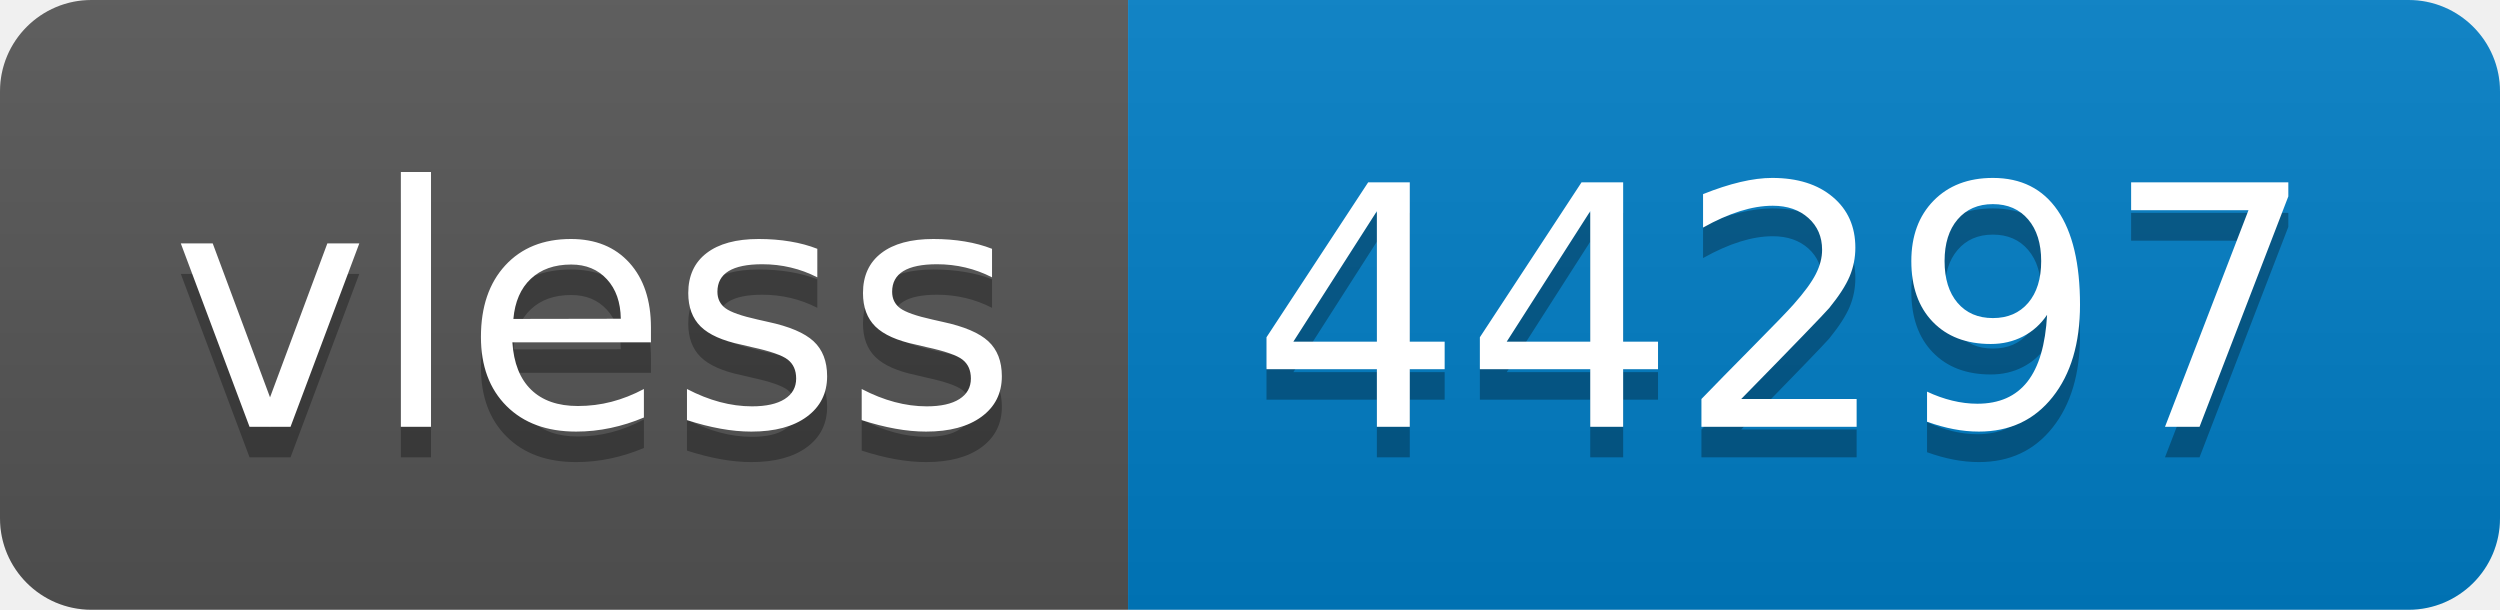
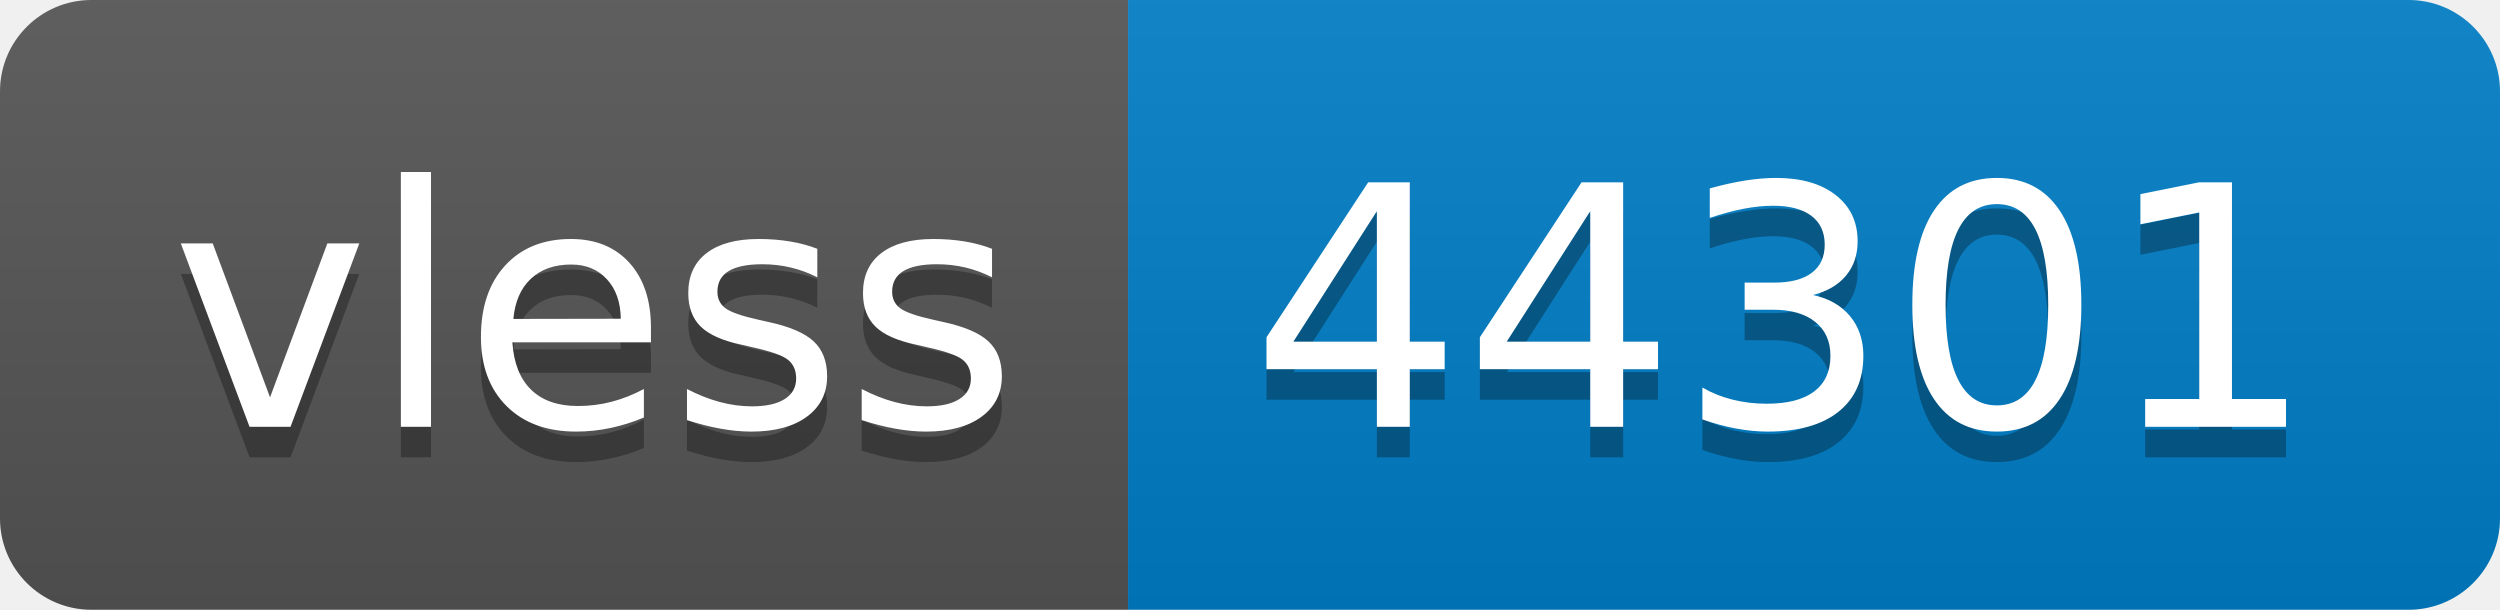
- <svg xmlns="http://www.w3.org/2000/svg" width="82" height="20" role="img" aria-label="vless: 44297">
+ <svg xmlns="http://www.w3.org/2000/svg" width="82" height="20" role="img" aria-label="vless: 44301">
  <linearGradient id="s" x2="0" y2="100%">
    <stop offset="0" stop-color="#bbb" stop-opacity=".1" />
    <stop offset="1" stop-opacity=".1" />
  </linearGradient>
  <clipPath id="r">
    <rect width="82" height="20" rx="3" fill="#fff" />
  </clipPath>
  <g clip-path="url(#r)">
    <rect width="37" height="20" fill="#555" />
    <rect x="37" width="45" height="20" fill="#007ec6" />
    <rect width="82" height="20" fill="url(#s)" />
  </g>
  <g fill="#fff" text-anchor="middle" font-family="Verdana,Geneva,DejaVu Sans,sans-serif" text-rendering="geometricPrecision" font-size="110">
    <text aria-hidden="true" x="195" y="150" fill="#010101" fill-opacity=".3" transform="scale(.1)" textLength="270">vless</text>
    <text x="195" y="140" transform="scale(.1)" fill="#fff" textLength="270">vless</text>
-     <text aria-hidden="true" x="585" y="150" fill="#010101" fill-opacity=".3" transform="scale(.1)" textLength="350">44297</text>
-     <text x="585" y="140" transform="scale(.1)" fill="#fff" textLength="350">44297</text>
+     <text aria-hidden="true" x="585" y="150" fill="#010101" fill-opacity=".3" transform="scale(.1)" textLength="350">44301</text>
+     <text x="585" y="140" transform="scale(.1)" fill="#fff" textLength="350">44301</text>
  </g>
</svg>
